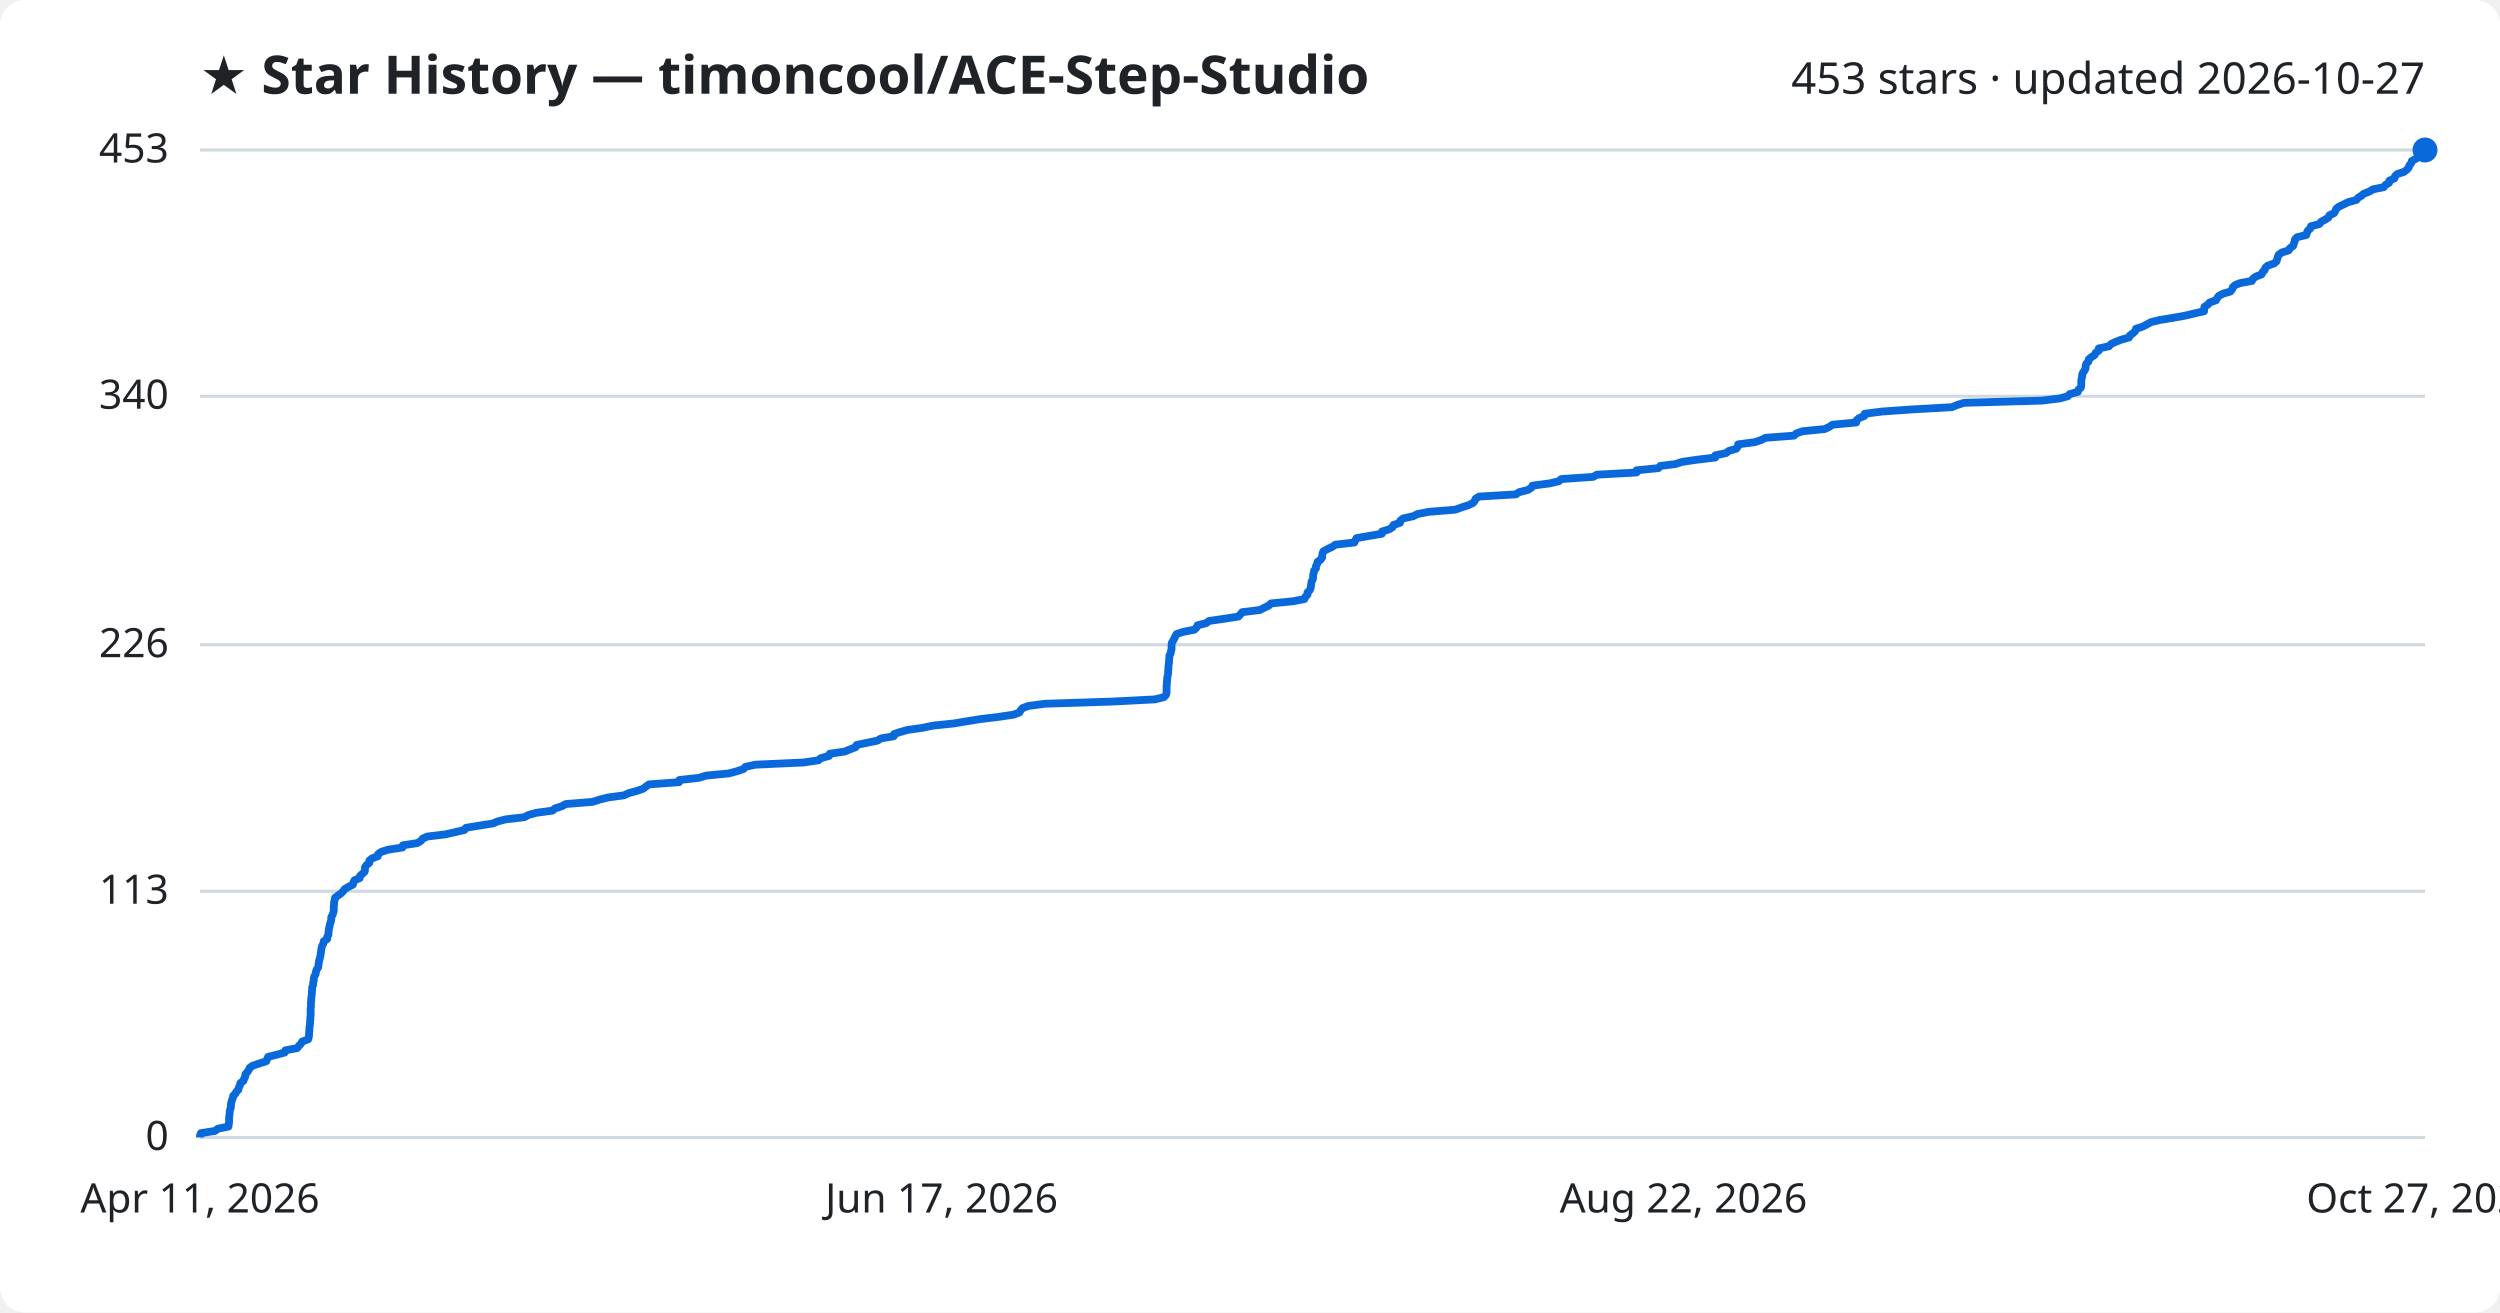
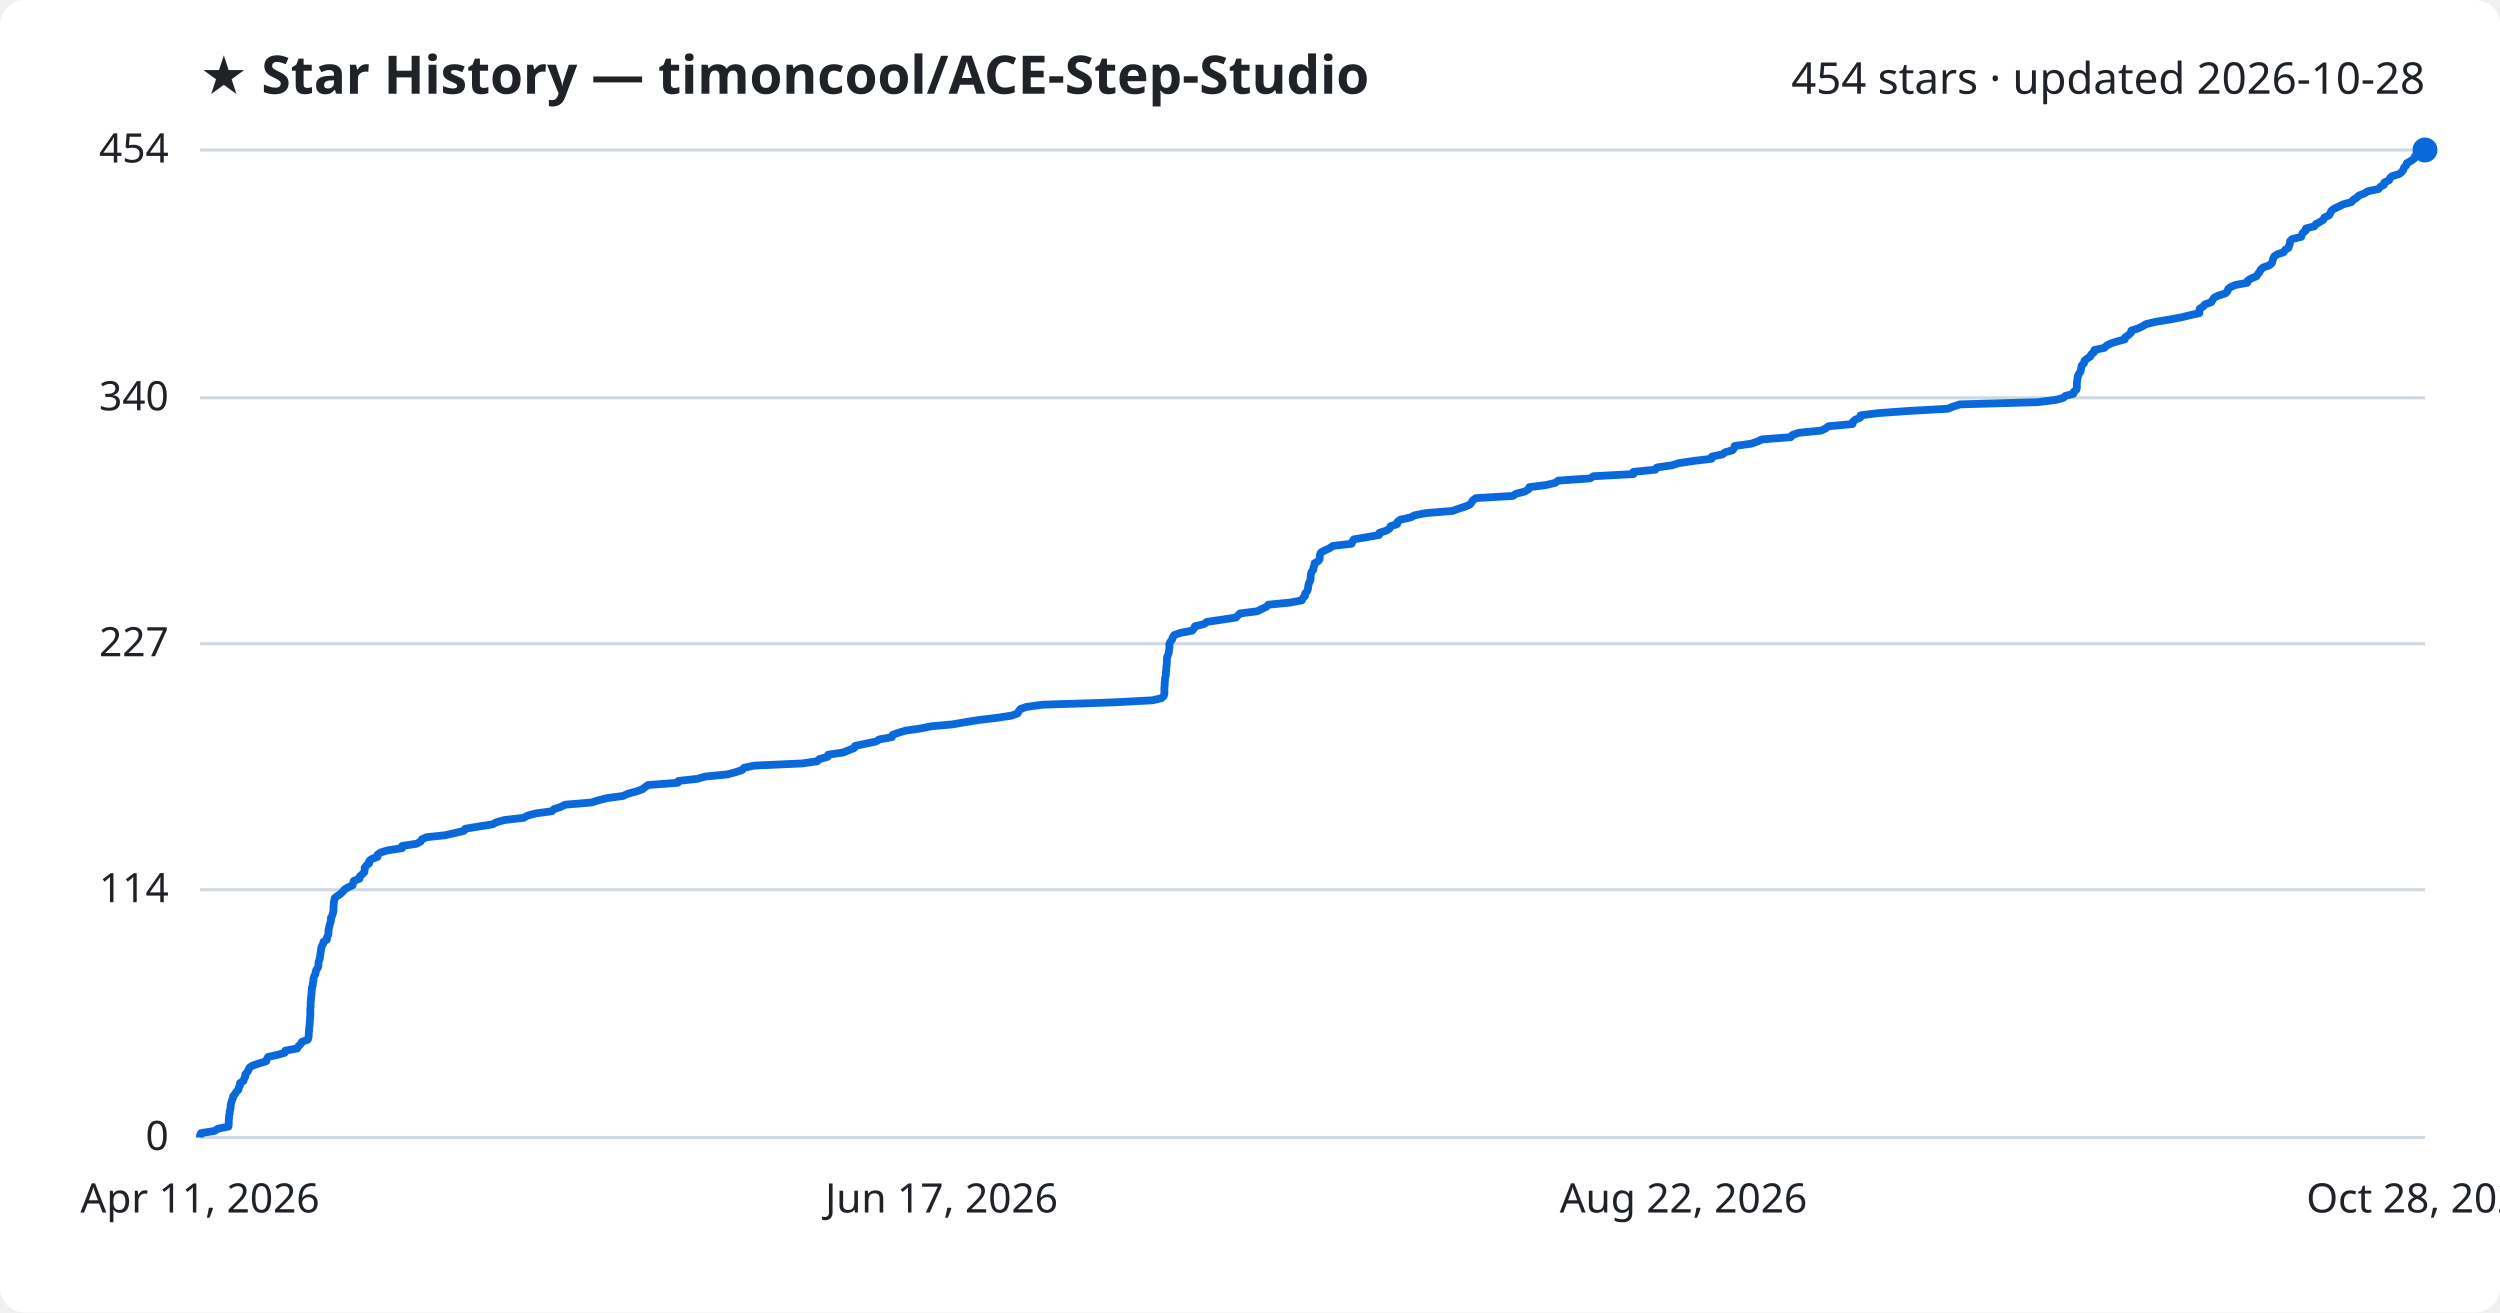
<svg xmlns="http://www.w3.org/2000/svg" viewBox="0 0 800 420" font-family="Segoe UI, sans-serif">
  <rect width="800" height="420" fill="#ffffff" rx="8" />
  <text x="64" y="30" fill="#1f2328" font-size="17" font-weight="700">★ Star History — timoncool/ACE-Step-Studio</text>
-   <text x="776" y="30" fill="#1f2328" font-size="14" text-anchor="end">453 stars · updated 2026-10-27</text>
+   <text x="776" y="30" fill="#1f2328" font-size="14" text-anchor="end">454 stars · updated 2026-10-28</text>
  <line x1="64" y1="364.0" x2="776" y2="364.0" stroke="#d1d9e0" stroke-width="1" />
  <text x="54" y="368.0" fill="#1f2328" font-size="13" text-anchor="end">0</text>
-   <line x1="64" y1="285.2" x2="776" y2="285.2" stroke="#d1d9e0" stroke-width="1" />
-   <text x="54" y="289.2" fill="#1f2328" font-size="13" text-anchor="end">113</text>
-   <line x1="64" y1="206.3" x2="776" y2="206.3" stroke="#d1d9e0" stroke-width="1" />
-   <text x="54" y="210.3" fill="#1f2328" font-size="13" text-anchor="end">226</text>
-   <line x1="64" y1="126.8" x2="776" y2="126.8" stroke="#d1d9e0" stroke-width="1" />
-   <text x="54" y="130.8" fill="#1f2328" font-size="13" text-anchor="end">340</text>
+   <line x1="64" y1="284.7" x2="776" y2="284.7" stroke="#d1d9e0" stroke-width="1" />
+   <text x="54" y="288.7" fill="#1f2328" font-size="13" text-anchor="end">114</text>
+   <line x1="64" y1="206.0" x2="776" y2="206.0" stroke="#d1d9e0" stroke-width="1" />
+   <text x="54" y="210.0" fill="#1f2328" font-size="13" text-anchor="end">227</text>
+   <line x1="64" y1="127.3" x2="776" y2="127.3" stroke="#d1d9e0" stroke-width="1" />
+   <text x="54" y="131.3" fill="#1f2328" font-size="13" text-anchor="end">340</text>
  <line x1="64" y1="48.0" x2="776" y2="48.0" stroke="#d1d9e0" stroke-width="1" />
-   <text x="54" y="52.0" fill="#1f2328" font-size="13" text-anchor="end">453</text>
-   <path d="M64.0,364.0 L64.0,363.3 L64.3,362.6 L68.8,361.9 L69.7,361.2 L73.1,360.5 L73.2,359.8 L73.3,359.1 L73.3,358.4 L73.3,357.7 L73.4,357.0 L73.5,356.3 L73.5,355.6 L73.7,354.9 L73.9,354.2 L73.9,353.5 L74.0,352.8 L74.2,352.1 L74.5,351.4 L74.6,350.7 L75.3,350.0 L75.6,349.4 L76.3,348.7 L76.4,348.0 L76.8,347.3 L76.9,346.6 L77.9,345.9 L78.1,345.2 L78.5,344.5 L78.5,343.8 L79.1,343.1 L79.6,342.4 L79.9,341.7 L80.9,341.0 L83.0,340.3 L85.2,339.6 L85.5,338.9 L85.8,338.2 L88.6,337.5 L91.1,336.8 L91.3,336.1 L95.1,335.4 L95.6,334.7 L96.3,334.0 L96.7,333.3 L98.6,332.6 L98.8,331.9 L98.9,331.2 L98.9,330.5 L99.0,329.8 L99.0,329.1 L99.1,328.4 L99.2,327.7 L99.2,327.0 L99.3,326.3 L99.3,325.6 L99.4,324.9 L99.4,324.2 L99.4,323.5 L99.4,322.8 L99.5,322.1 L99.5,321.4 L99.5,320.8 L99.6,320.1 L99.6,319.4 L99.7,318.7 L99.8,318.0 L99.8,317.3 L99.9,316.6 L99.9,315.9 L100.2,315.2 L100.2,314.5 L100.4,313.8 L100.4,313.1 L100.6,312.4 L101.0,311.7 L101.1,311.0 L101.3,310.3 L101.8,309.6 L101.9,308.9 L102.0,308.2 L102.1,307.5 L102.3,306.8 L102.5,306.1 L102.6,305.4 L102.7,304.7 L102.8,304.0 L102.9,303.3 L103.1,302.6 L103.5,301.9 L103.6,301.2 L104.7,300.5 L104.7,299.8 L105.1,299.1 L105.1,298.4 L105.2,297.7 L105.3,297.0 L105.5,296.3 L105.6,295.6 L105.9,294.9 L106.0,294.2 L106.0,293.5 L106.4,292.8 L106.6,292.2 L106.8,291.5 L106.8,290.8 L106.8,290.1 L106.9,289.4 L106.9,288.7 L107.1,288.0 L107.2,287.3 L108.1,286.6 L109.1,285.9 L109.8,285.2 L110.3,284.5 L111.5,283.8 L112.9,283.1 L113.1,282.4 L113.4,281.7 L115.1,281.0 L115.2,280.3 L116.0,279.6 L116.7,278.9 L116.8,278.2 L116.8,277.5 L117.3,276.8 L118.2,276.1 L118.2,275.4 L119.0,274.7 L120.9,274.0 L121.0,273.3 L122.0,272.6 L124.2,271.9 L128.8,271.2 L128.9,270.5 L133.5,269.8 L134.7,269.1 L135.2,268.4 L136.7,267.7 L142.5,267.0 L145.6,266.3 L148.6,265.6 L149.1,264.9 L153.3,264.2 L157.8,263.5 L159.1,262.9 L161.8,262.2 L167.8,261.5 L169.1,260.8 L171.6,260.1 L176.8,259.4 L177.6,258.7 L179.8,258.0 L181.0,257.3 L189.6,256.6 L191.8,255.9 L194.5,255.2 L199.7,254.5 L201.2,253.8 L203.8,253.1 L205.8,252.4 L206.7,251.7 L207.7,251.0 L217.3,250.3 L217.4,249.6 L223.7,248.9 L225.9,248.2 L233.2,247.5 L235.8,246.8 L237.9,246.1 L238.5,245.4 L241.7,244.7 L257.1,244.0 L261.9,243.3 L262.7,242.6 L265.3,241.9 L265.5,241.2 L270.3,240.5 L272.0,239.8 L273.8,239.1 L274.1,238.4 L277.4,237.7 L280.8,237.0 L281.9,236.3 L286.0,235.6 L286.1,234.9 L287.9,234.3 L290.3,233.6 L295.2,232.9 L298.6,232.2 L305.3,231.5 L309.4,230.8 L313.8,230.1 L319.6,229.4 L324.3,228.7 L326.2,228.0 L326.6,227.3 L327.2,226.6 L329.1,225.9 L334.4,225.2 L356.0,224.5 L369.6,223.8 L372.4,223.1 L373.1,222.4 L373.3,221.7 L373.3,221.0 L373.3,220.3 L373.3,219.6 L373.4,218.9 L373.4,218.2 L373.5,217.5 L373.5,216.8 L373.7,216.1 L373.8,215.4 L373.8,214.7 L373.9,214.0 L373.9,213.3 L374.0,212.6 L374.1,211.9 L374.1,211.2 L374.2,210.5 L374.2,209.8 L374.6,209.1 L374.7,208.4 L374.9,207.7 L374.9,207.0 L374.9,206.3 L375.0,205.7 L375.4,205.0 L375.8,204.3 L376.1,203.6 L376.5,202.9 L378.6,202.2 L382.2,201.5 L382.9,200.8 L383.2,200.1 L386.0,199.4 L386.9,198.7 L391.8,198.0 L396.3,197.3 L396.9,196.6 L397.5,195.9 L403.2,195.2 L404.5,194.5 L406.0,193.8 L406.7,193.1 L413.8,192.4 L417.4,191.7 L417.7,191.0 L418.4,190.3 L418.4,189.6 L419.1,188.9 L419.4,188.2 L419.5,187.5 L419.6,186.8 L419.7,186.1 L420.1,185.4 L420.2,184.7 L420.2,184.0 L420.4,183.3 L420.5,182.6 L421.1,181.9 L421.1,181.2 L421.5,180.5 L421.6,179.8 L422.6,179.1 L423.1,178.4 L423.1,177.7 L423.2,177.1 L423.5,176.4 L424.8,175.7 L426.3,175.0 L427.3,174.3 L433.4,173.6 L433.7,172.9 L434.1,172.2 L438.1,171.5 L442.2,170.8 L442.2,170.1 L444.5,169.4 L445.6,168.7 L445.9,168.0 L448.0,167.3 L448.1,166.6 L449.0,165.9 L452.2,165.2 L453.6,164.5 L457.1,163.8 L465.7,163.1 L467.6,162.4 L469.8,161.7 L471.3,161.0 L471.9,160.3 L472.2,159.6 L473.3,158.9 L485.1,158.2 L486.1,157.5 L488.9,156.8 L490.0,156.1 L490.4,155.4 L495.8,154.7 L498.8,154.0 L499.6,153.3 L509.8,152.6 L511.0,151.9 L523.7,151.2 L523.7,150.5 L530.7,149.8 L531.3,149.1 L536.1,148.5 L538.3,147.8 L543.1,147.1 L548.9,146.4 L548.9,145.7 L552.3,145.0 L553.2,144.3 L555.6,143.6 L556.1,142.9 L556.2,142.2 L561.5,141.5 L563.6,140.8 L564.9,140.1 L574.1,139.4 L574.8,138.7 L576.8,138.0 L583.9,137.3 L585.4,136.6 L586.4,135.9 L594.0,135.2 L594.1,134.5 L594.9,133.8 L596.6,133.1 L596.7,132.4 L602.2,131.7 L612.1,131.0 L624.6,130.3 L626.3,129.6 L628.5,128.9 L653.3,128.2 L659.1,127.5 L661.7,126.8 L662.3,126.1 L664.9,125.4 L665.1,124.7 L665.9,124.0 L666.0,123.3 L666.0,122.6 L666.0,121.9 L666.1,121.2 L666.3,120.5 L666.3,119.8 L666.6,119.2 L667.1,118.5 L667.4,117.8 L667.4,117.1 L667.6,116.4 L668.3,115.7 L668.4,115.0 L669.2,114.3 L670.3,113.6 L670.6,112.9 L671.6,112.2 L671.6,111.5 L674.9,110.8 L675.5,110.1 L677.0,109.4 L678.8,108.7 L681.3,108.0 L681.6,107.3 L682.6,106.6 L683.3,105.9 L683.5,105.2 L685.7,104.5 L687.0,103.8 L688.3,103.1 L691.1,102.4 L695.4,101.7 L699.3,101.0 L702.2,100.3 L705.3,99.6 L705.3,98.9 L705.4,98.2 L706.5,97.5 L707.1,96.8 L709.1,96.1 L709.5,95.4 L710.0,94.7 L711.3,94.0 L713.7,93.3 L714.3,92.6 L714.5,91.9 L715.3,91.2 L716.8,90.6 L720.6,89.9 L720.9,89.2 L721.9,88.5 L723.7,87.8 L724.0,87.1 L724.7,86.4 L724.9,85.7 L725.7,85.0 L727.7,84.3 L728.5,83.6 L728.7,82.9 L728.9,82.2 L729.2,81.5 L730.2,80.8 L732.4,80.1 L732.8,79.4 L733.8,78.7 L734.0,78.0 L734.3,77.3 L734.4,76.6 L735.1,75.9 L738.0,75.2 L738.2,74.5 L738.5,73.8 L739.3,73.1 L739.5,72.4 L742.2,71.7 L742.7,71.0 L744.0,70.3 L745.1,69.6 L745.4,68.9 L746.9,68.2 L747.3,67.5 L747.6,66.8 L748.5,66.1 L750.0,65.4 L751.4,64.7 L754.0,64.0 L754.6,63.3 L755.7,62.6 L756.4,62.0 L758.2,61.3 L759.3,60.6 L762.8,59.9 L763.3,59.2 L764.5,58.5 L764.6,57.8 L766.2,57.1 L766.4,56.4 L767.1,55.7 L769.3,55.0 L770.2,54.3 L770.8,53.6 L771.0,52.9 L771.6,52.2 L771.8,51.5 L773.1,50.8 L774.2,50.1 L774.4,49.4 L775.5,48.7 L776.0,48.0 L776.0,48.0" fill="none" stroke="#0969da" stroke-width="2.5" stroke-linejoin="round" />
+   <text x="54" y="52.0" fill="#1f2328" font-size="13" text-anchor="end">454</text>
+   <path d="M64.0,364.0 L64.0,363.3 L64.3,362.6 L68.7,361.9 L69.7,361.2 L73.1,360.5 L73.2,359.8 L73.2,359.1 L73.2,358.4 L73.3,357.7 L73.3,357.0 L73.5,356.3 L73.5,355.6 L73.7,355.0 L73.8,354.3 L73.8,353.6 L74.0,352.9 L74.2,352.2 L74.5,351.5 L74.6,350.8 L75.2,350.1 L75.6,349.4 L76.3,348.7 L76.4,348.0 L76.8,347.3 L76.8,346.6 L77.9,345.9 L78.1,345.2 L78.5,344.5 L78.5,343.8 L79.1,343.1 L79.5,342.4 L79.8,341.7 L80.8,341.0 L82.9,340.3 L85.2,339.6 L85.4,338.9 L85.8,338.2 L88.6,337.6 L91.1,336.9 L91.3,336.2 L95.1,335.5 L95.5,334.8 L96.2,334.1 L96.6,333.4 L98.5,332.7 L98.7,332.0 L98.8,331.3 L98.8,330.6 L98.9,329.9 L98.9,329.2 L99.0,328.5 L99.1,327.8 L99.1,327.1 L99.2,326.4 L99.2,325.7 L99.3,325.0 L99.3,324.3 L99.3,323.6 L99.3,322.9 L99.4,322.2 L99.4,321.5 L99.4,320.8 L99.5,320.1 L99.5,319.5 L99.6,318.8 L99.7,318.1 L99.7,317.4 L99.8,316.7 L99.8,316.0 L100.1,315.3 L100.1,314.6 L100.3,313.9 L100.3,313.2 L100.5,312.5 L100.9,311.8 L101.0,311.1 L101.2,310.4 L101.7,309.7 L101.9,309.0 L101.9,308.3 L102.0,307.6 L102.3,306.9 L102.4,306.2 L102.5,305.5 L102.6,304.8 L102.7,304.1 L102.8,303.4 L103.0,302.7 L103.4,302.1 L103.5,301.4 L104.6,300.7 L104.6,300.0 L105.0,299.3 L105.1,298.6 L105.1,297.9 L105.2,297.2 L105.4,296.5 L105.5,295.8 L105.8,295.1 L105.9,294.4 L105.9,293.7 L106.3,293.0 L106.5,292.3 L106.7,291.6 L106.7,290.9 L106.7,290.2 L106.8,289.5 L106.8,288.8 L107.0,288.1 L107.1,287.4 L108.0,286.7 L109.0,286.0 L109.7,285.3 L110.2,284.7 L111.3,284.0 L112.8,283.3 L113.0,282.6 L113.2,281.9 L115.0,281.2 L115.1,280.5 L115.9,279.8 L116.6,279.1 L116.7,278.4 L116.7,277.7 L117.2,277.0 L118.1,276.3 L118.1,275.6 L118.9,274.9 L120.8,274.2 L120.8,273.5 L121.8,272.8 L124.1,272.1 L128.7,271.4 L128.7,270.7 L133.3,270.0 L134.6,269.3 L135.0,268.6 L136.5,267.9 L142.3,267.3 L145.4,266.6 L148.4,265.9 L148.9,265.2 L153.1,264.5 L157.6,263.8 L158.9,263.1 L161.5,262.4 L167.6,261.7 L168.8,261.0 L171.4,260.3 L176.6,259.6 L177.3,258.9 L179.5,258.2 L180.8,257.5 L189.3,256.8 L191.5,256.1 L194.2,255.4 L199.4,254.7 L200.9,254.0 L203.5,253.3 L205.5,252.6 L206.4,251.9 L207.4,251.2 L216.9,250.5 L217.1,249.9 L223.3,249.2 L225.6,248.5 L232.8,247.8 L235.4,247.1 L237.5,246.4 L238.1,245.7 L241.3,245.0 L256.7,244.3 L261.5,243.6 L262.2,242.9 L264.8,242.2 L265.0,241.5 L269.8,240.8 L271.5,240.1 L273.3,239.4 L273.6,238.7 L276.9,238.0 L280.3,237.3 L281.4,236.6 L285.4,235.9 L285.6,235.2 L287.4,234.5 L289.8,233.8 L294.6,233.1 L298.1,232.4 L304.8,231.8 L308.8,231.1 L313.2,230.4 L319.0,229.7 L323.7,229.0 L325.6,228.3 L326.0,227.6 L326.5,226.9 L328.5,226.2 L333.7,225.5 L355.3,224.8 L368.8,224.1 L371.7,223.4 L372.4,222.7 L372.6,222.0 L372.6,221.3 L372.6,220.6 L372.6,219.9 L372.7,219.2 L372.7,218.5 L372.8,217.8 L372.8,217.1 L373.0,216.4 L373.1,215.7 L373.1,215.0 L373.2,214.4 L373.2,213.7 L373.3,213.0 L373.4,212.3 L373.4,211.6 L373.4,210.9 L373.5,210.2 L373.8,209.5 L374.0,208.8 L374.1,208.1 L374.2,207.4 L374.2,206.7 L374.2,206.0 L374.6,205.3 L375.1,204.6 L375.3,203.9 L375.8,203.2 L377.8,202.5 L381.5,201.8 L382.1,201.1 L382.4,200.4 L385.3,199.7 L386.2,199.0 L391.0,198.3 L395.5,197.6 L396.1,197.0 L396.8,196.3 L402.4,195.6 L403.7,194.9 L405.2,194.2 L405.9,193.5 L413.0,192.8 L416.6,192.1 L416.9,191.4 L417.6,190.7 L417.6,190.0 L418.2,189.3 L418.5,188.6 L418.6,187.9 L418.7,187.2 L418.9,186.5 L419.3,185.8 L419.4,185.1 L419.4,184.4 L419.5,183.7 L419.7,183.0 L420.3,182.3 L420.3,181.6 L420.6,180.9 L420.7,180.2 L421.8,179.6 L422.3,178.9 L422.3,178.2 L422.4,177.5 L422.7,176.8 L424.0,176.1 L425.5,175.4 L426.5,174.7 L432.5,174.0 L432.8,173.3 L433.2,172.6 L437.3,171.9 L441.3,171.2 L441.4,170.5 L443.6,169.8 L444.7,169.1 L445.0,168.4 L447.1,167.7 L447.2,167.0 L448.1,166.3 L451.3,165.6 L452.7,164.9 L456.2,164.2 L464.8,163.5 L466.7,162.8 L468.9,162.1 L470.3,161.5 L470.9,160.8 L471.3,160.1 L472.3,159.4 L484.1,158.7 L485.1,158.0 L487.9,157.3 L489.1,156.6 L489.4,155.9 L494.8,155.2 L497.7,154.5 L498.6,153.8 L508.8,153.1 L509.9,152.4 L522.7,151.7 L522.7,151.0 L529.7,150.3 L530.2,149.6 L535.0,148.9 L537.2,148.2 L542.0,147.5 L547.7,146.8 L547.8,146.1 L551.2,145.4 L552.1,144.7 L554.4,144.1 L554.9,143.4 L555.1,142.7 L560.3,142.0 L562.4,141.3 L563.8,140.6 L573.0,139.9 L573.6,139.2 L575.6,138.5 L582.7,137.8 L584.2,137.1 L585.1,136.4 L592.8,135.7 L592.9,135.0 L593.7,134.3 L595.3,133.6 L595.4,132.9 L601.0,132.2 L610.8,131.5 L623.3,130.8 L625.0,130.1 L627.2,129.4 L651.9,128.7 L657.7,128.0 L660.3,127.3 L660.9,126.7 L663.5,126.0 L663.7,125.3 L664.5,124.6 L664.6,123.9 L664.6,123.2 L664.6,122.5 L664.7,121.8 L664.8,121.1 L664.9,120.4 L665.2,119.7 L665.7,119.0 L665.9,118.3 L666.0,117.6 L666.2,116.9 L666.9,116.2 L667.0,115.5 L667.8,114.8 L668.9,114.1 L669.2,113.4 L670.1,112.7 L670.2,112.0 L673.4,111.3 L674.1,110.6 L675.5,109.9 L677.3,109.3 L679.9,108.6 L680.1,107.9 L681.1,107.2 L681.9,106.5 L682.0,105.8 L684.2,105.1 L685.6,104.4 L686.8,103.7 L689.7,103.0 L694.0,102.3 L697.8,101.6 L700.7,100.9 L703.8,100.2 L703.8,99.5 L703.9,98.8 L705.0,98.1 L705.6,97.4 L707.6,96.7 L708.0,96.0 L708.5,95.3 L709.8,94.6 L712.1,93.9 L712.8,93.2 L713.0,92.5 L713.7,91.9 L715.3,91.2 L719.1,90.5 L719.3,89.8 L720.4,89.1 L722.1,88.4 L722.5,87.7 L723.1,87.0 L723.4,86.3 L724.2,85.6 L726.2,84.9 L727.0,84.2 L727.2,83.5 L727.4,82.8 L727.7,82.1 L728.7,81.4 L730.8,80.7 L731.2,80.0 L732.3,79.3 L732.5,78.6 L732.8,77.9 L732.8,77.2 L733.5,76.5 L736.4,75.8 L736.6,75.1 L737.0,74.4 L737.8,73.8 L737.9,73.1 L740.6,72.4 L741.1,71.7 L742.4,71.0 L743.5,70.3 L743.8,69.6 L745.3,68.9 L745.7,68.2 L746.0,67.5 L746.9,66.8 L748.4,66.1 L749.8,65.4 L752.4,64.7 L753.0,64.0 L754.1,63.3 L754.8,62.6 L756.6,61.9 L757.7,61.2 L761.1,60.5 L761.7,59.8 L762.9,59.1 L763.0,58.4 L764.5,57.7 L764.8,57.0 L765.4,56.4 L767.7,55.7 L768.6,55.0 L769.1,54.3 L769.3,53.6 L770.0,52.9 L770.2,52.2 L771.5,51.5 L772.5,50.8 L772.7,50.1 L773.9,49.4 L774.3,48.7 L775.7,48.0 L776.0,48.0" fill="none" stroke="#0969da" stroke-width="2.5" stroke-linejoin="round" />
  <circle cx="776.0" cy="48.0" r="4" fill="#0969da" />
  <text x="64.0" y="388" fill="#1f2328" font-size="13" text-anchor="middle">Apr 11, 2026</text>
  <text x="301.3" y="388" fill="#1f2328" font-size="13" text-anchor="middle">Jun 17, 2026</text>
  <text x="538.7" y="388" fill="#1f2328" font-size="13" text-anchor="middle">Aug 22, 2026</text>
-   <text x="776.0" y="388" fill="#1f2328" font-size="13" text-anchor="middle">Oct 27, 2026</text>
+   <text x="776.0" y="388" fill="#1f2328" font-size="13" text-anchor="middle">Oct 28, 2026</text>
</svg>
